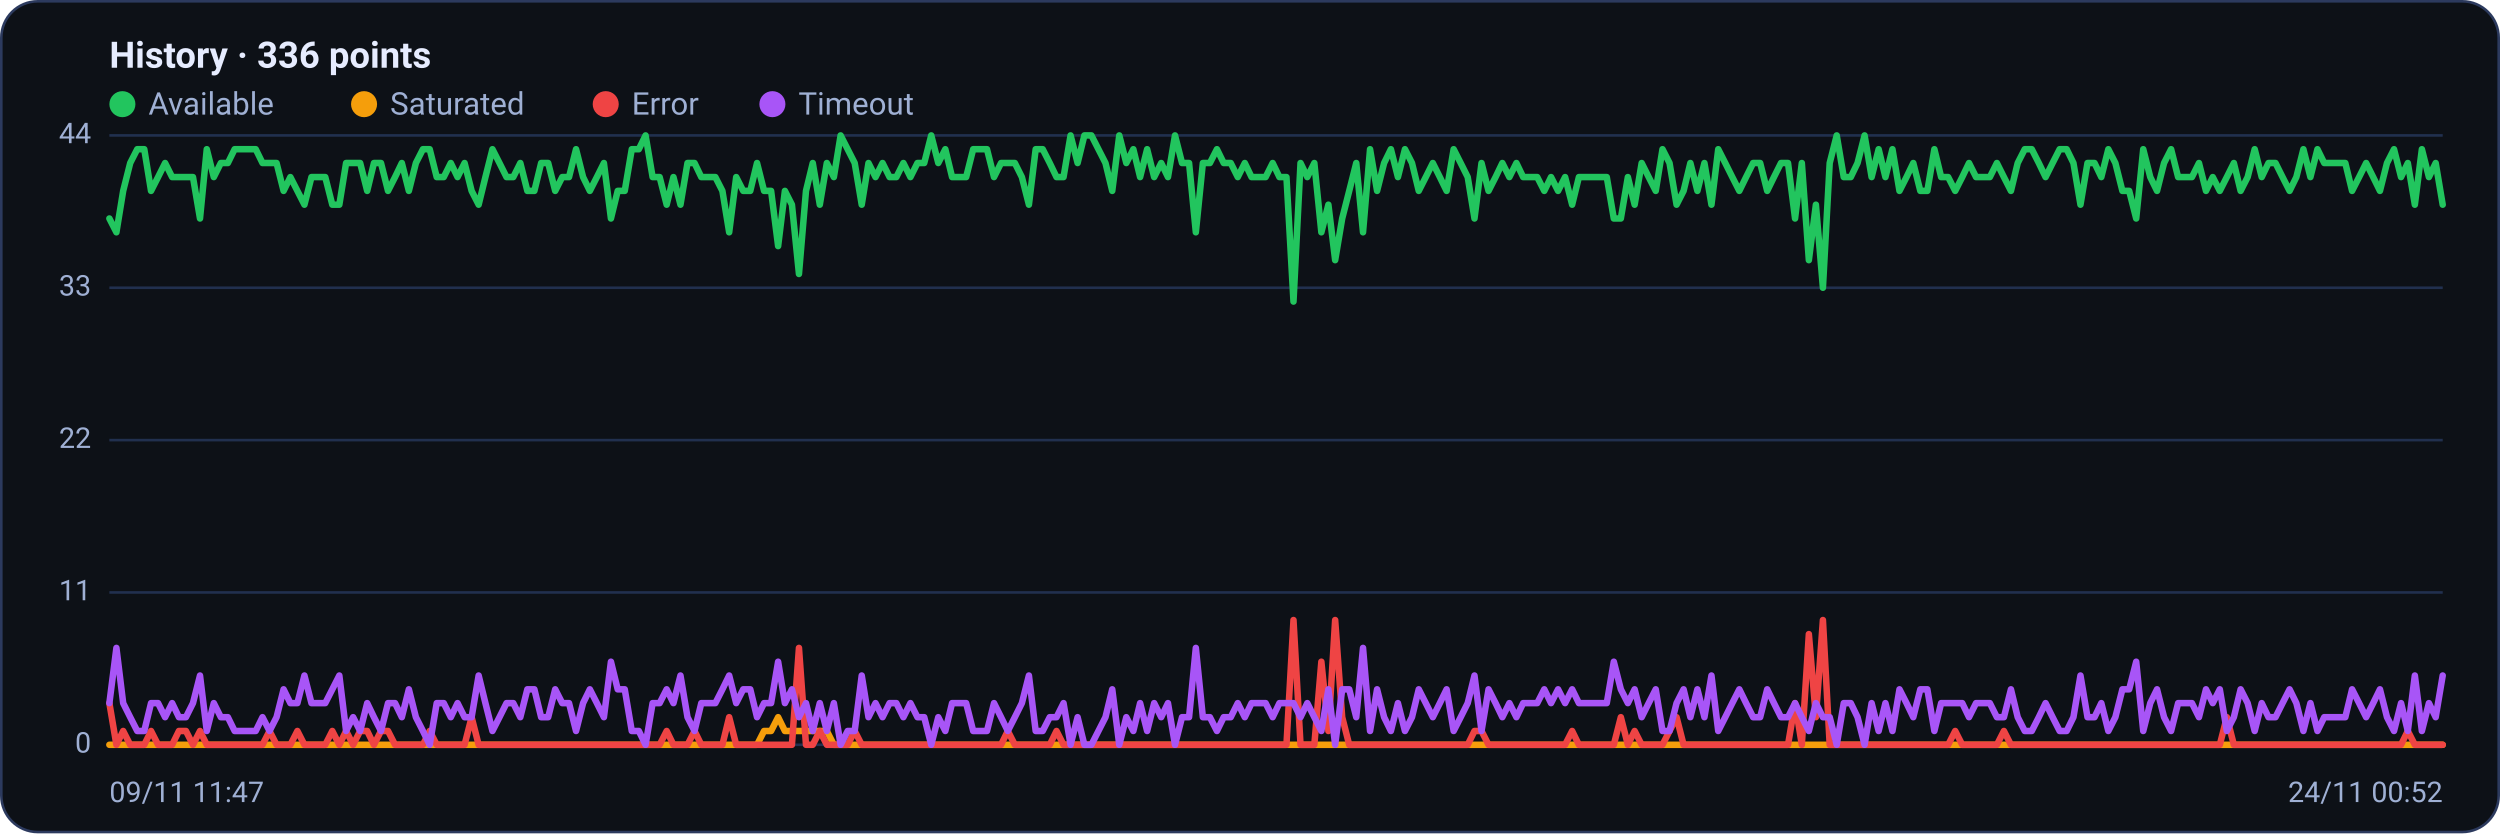
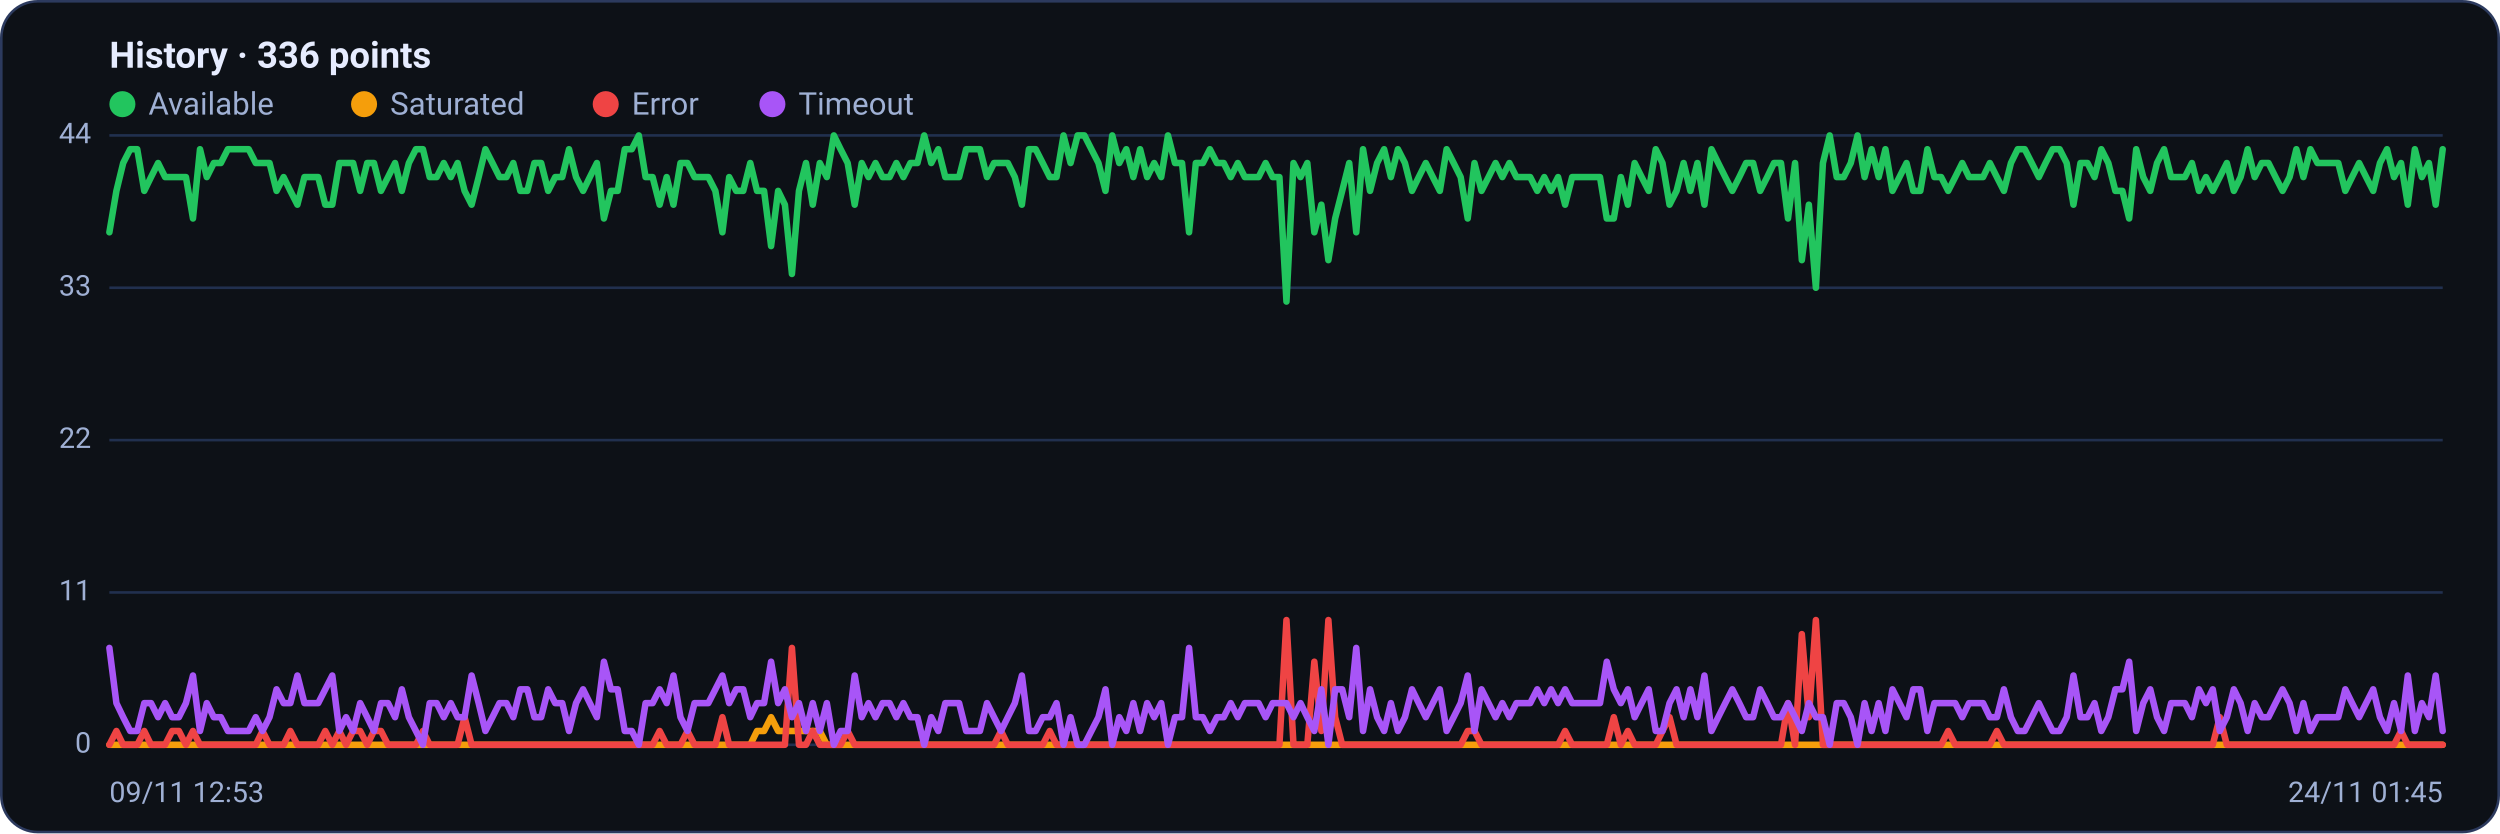
<svg xmlns="http://www.w3.org/2000/svg" viewBox="0 0 960 320" width="960" height="320" font-family="Segoe UI, system-ui, -apple-system, Roboto, Helvetica, Arial, sans-serif" role="img" aria-label="Availability history per region">
  <rect x="0.5" y="0.5" width="959" height="319" rx="14" fill="#0d1117" stroke="#2c3a5e" />
  <text x="42" y="26" font-size="14" font-weight="600" fill="#e6ecff">History · 336 points</text>
  <circle cx="47" cy="40" r="5" fill="#22c55e" />
  <text x="57" y="44" font-size="12" fill="#9fb0d4">Available</text>
  <circle cx="139.8" cy="40" r="5" fill="#f59e0b" />
  <text x="149.8" y="44" font-size="12" fill="#9fb0d4">Saturated</text>
  <circle cx="232.6" cy="40" r="5" fill="#ef4444" />
  <text x="242.6" y="44" font-size="12" fill="#9fb0d4">Error</text>
  <circle cx="296.6" cy="40" r="5" fill="#a855f7" />
  <text x="306.6" y="44" font-size="12" fill="#9fb0d4">Timeout</text>
  <line x1="42" y1="286.0" x2="938" y2="286.0" stroke="#21304f" stroke-width="1" />
  <text x="35" y="289.0" text-anchor="end" font-size="11" fill="#9fb0d4">0</text>
  <line x1="42" y1="227.5" x2="938" y2="227.5" stroke="#21304f" stroke-width="1" />
  <text x="35" y="230.5" text-anchor="end" font-size="11" fill="#9fb0d4">11</text>
  <line x1="42" y1="169.0" x2="938" y2="169.0" stroke="#21304f" stroke-width="1" />
  <text x="35" y="172.0" text-anchor="end" font-size="11" fill="#9fb0d4">22</text>
  <line x1="42" y1="110.5" x2="938" y2="110.5" stroke="#21304f" stroke-width="1" />
  <text x="35" y="113.5" text-anchor="end" font-size="11" fill="#9fb0d4">33</text>
  <line x1="42" y1="52.0" x2="938" y2="52.0" stroke="#21304f" stroke-width="1" />
  <text x="35" y="55.0" text-anchor="end" font-size="11" fill="#9fb0d4">44</text>
-   <polyline fill="none" stroke="#22c55e" stroke-width="2.5" stroke-linejoin="round" stroke-linecap="round" points="42.0,83.9 44.7,89.2 47.3,73.3 50.0,62.6 52.7,57.3 55.4,57.3 58.0,73.3 60.7,68.0 63.4,62.6 66.1,68.0 68.7,68.0 71.4,68.0 74.1,68.0 76.8,83.9 79.4,57.3 82.1,68.0 84.8,62.6 87.5,62.6 90.1,57.3 92.8,57.3 95.5,57.3 98.2,57.3 100.8,62.6 103.5,62.6 106.2,62.6 108.9,73.3 111.5,68.0 114.2,73.3 116.9,78.6 119.6,68.0 122.2,68.0 124.9,68.0 127.6,78.6 130.3,78.6 132.9,62.6 135.6,62.6 138.3,62.6 141.0,73.3 143.6,62.6 146.3,62.6 149.0,73.3 151.7,68.0 154.3,62.6 157.0,73.3 159.7,62.6 162.4,57.3 165.0,57.3 167.7,68.0 170.4,68.0 173.1,62.6 175.7,68.0 178.4,62.6 181.1,73.3 183.8,78.6 186.4,68.0 189.1,57.3 191.8,62.6 194.5,68.0 197.1,68.0 199.8,62.6 202.5,73.3 205.2,73.3 207.8,62.6 210.5,62.6 213.2,73.3 215.9,68.0 218.5,68.0 221.2,57.3 223.9,68.0 226.5,73.3 229.2,68.0 231.9,62.6 234.6,83.9 237.2,73.3 239.9,73.3 242.6,57.3 245.3,57.3 247.9,52.0 250.6,68.0 253.3,68.0 256.0,78.6 258.6,68.0 261.3,78.6 264.0,62.6 266.7,62.6 269.3,68.0 272.0,68.0 274.7,68.0 277.4,73.3 280.0,89.2 282.7,68.0 285.4,73.3 288.1,73.3 290.7,62.6 293.4,73.3 296.1,73.3 298.8,94.5 301.4,73.3 304.1,78.6 306.8,105.2 309.5,73.3 312.1,62.6 314.8,78.6 317.5,62.6 320.2,68.0 322.8,52.0 325.5,57.3 328.2,62.6 330.9,78.6 333.5,62.6 336.2,68.0 338.9,62.6 341.6,68.0 344.2,68.0 346.9,62.6 349.6,68.0 352.3,62.6 354.9,62.6 357.6,52.0 360.3,62.6 363.0,57.3 365.6,68.0 368.3,68.0 371.0,68.0 373.7,57.3 376.3,57.3 379.0,57.3 381.7,68.0 384.4,62.6 387.0,62.6 389.7,62.6 392.4,68.0 395.1,78.6 397.7,57.3 400.4,57.3 403.1,62.6 405.7,68.0 408.4,68.0 411.1,52.0 413.8,62.6 416.4,52.0 419.1,52.0 421.8,57.3 424.5,62.6 427.1,73.3 429.8,52.0 432.5,62.6 435.2,57.3 437.8,68.0 440.5,57.3 443.2,68.0 445.9,62.6 448.5,68.0 451.2,52.0 453.9,62.6 456.6,62.6 459.2,89.2 461.9,62.6 464.6,62.6 467.3,57.3 469.9,62.6 472.6,62.6 475.3,68.0 478.0,62.6 480.6,68.0 483.3,68.0 486.0,68.0 488.7,62.6 491.3,68.0 494.0,68.0 496.7,115.8 499.4,62.6 502.0,68.0 504.7,62.6 507.4,89.2 510.1,78.6 512.7,99.9 515.4,83.9 518.1,73.3 520.8,62.6 523.4,89.2 526.1,57.3 528.8,73.3 531.5,62.6 534.1,57.3 536.8,68.0 539.5,57.3 542.2,62.6 544.8,73.3 547.5,68.0 550.2,62.6 552.9,68.0 555.5,73.3 558.2,57.3 560.9,62.6 563.6,68.0 566.2,83.9 568.9,62.6 571.6,73.3 574.3,68.0 576.9,62.6 579.6,68.0 582.3,62.6 584.9,68.0 587.6,68.0 590.3,68.0 593.0,73.3 595.6,68.0 598.3,73.3 601.0,68.0 603.7,78.6 606.3,68.0 609.0,68.0 611.7,68.0 614.4,68.0 617.0,68.0 619.7,83.9 622.4,83.9 625.1,68.0 627.7,78.6 630.4,62.6 633.1,68.0 635.8,73.3 638.4,57.3 641.1,62.6 643.8,78.6 646.5,73.3 649.1,62.6 651.8,73.3 654.5,62.6 657.2,78.6 659.8,57.3 662.5,62.6 665.2,68.0 667.9,73.3 670.5,68.0 673.2,62.6 675.9,62.6 678.6,73.3 681.2,68.0 683.9,62.6 686.6,62.6 689.3,83.9 691.9,62.6 694.6,99.9 697.3,78.6 700.0,110.5 702.6,62.6 705.3,52.0 708.0,68.0 710.7,68.0 713.3,62.6 716.0,52.0 718.7,68.0 721.4,57.3 724.0,68.0 726.7,57.3 729.4,73.3 732.1,68.0 734.7,62.6 737.4,73.3 740.1,73.3 742.8,57.3 745.4,68.0 748.1,68.0 750.8,73.3 753.5,68.0 756.1,62.6 758.8,68.0 761.5,68.0 764.1,68.0 766.8,62.6 769.5,68.0 772.2,73.3 774.8,62.6 777.5,57.3 780.2,57.3 782.9,62.6 785.5,68.0 788.2,62.6 790.9,57.3 793.6,57.3 796.2,62.6 798.9,78.6 801.6,62.6 804.3,62.6 806.9,68.0 809.6,57.3 812.3,62.6 815.0,73.3 817.6,73.3 820.3,83.9 823.0,57.3 825.7,68.0 828.3,73.3 831.0,62.6 833.7,57.3 836.4,68.0 839.0,68.0 841.7,68.0 844.4,62.6 847.1,73.3 849.7,68.0 852.4,73.3 855.1,68.0 857.8,62.6 860.4,73.3 863.1,68.0 865.8,57.3 868.5,68.0 871.1,62.6 873.8,62.6 876.5,68.0 879.2,73.3 881.8,68.0 884.5,57.3 887.2,68.0 889.9,57.3 892.5,62.6 895.2,62.6 897.9,62.6 900.6,62.6 903.2,73.3 905.9,68.0 908.6,62.6 911.3,68.0 913.9,73.3 916.6,62.6 919.3,57.3 922.0,68.0 924.6,62.6 927.3,78.6 930.0,57.3 932.7,68.0 935.3,62.6 938.0,78.6" />
-   <polyline fill="none" stroke="#f59e0b" stroke-width="2.5" stroke-linejoin="round" stroke-linecap="round" points="42.0,286.0 44.7,286.0 47.3,286.0 50.0,286.0 52.7,286.0 55.4,286.0 58.0,286.0 60.7,286.0 63.4,286.0 66.1,286.0 68.7,286.0 71.4,286.0 74.1,286.0 76.8,286.0 79.4,286.0 82.1,286.0 84.8,286.0 87.5,286.0 90.1,286.0 92.8,286.0 95.5,286.0 98.2,286.0 100.8,286.0 103.5,286.0 106.2,286.0 108.9,286.0 111.5,286.0 114.2,286.0 116.9,286.0 119.6,286.0 122.2,286.0 124.9,286.0 127.6,286.0 130.3,286.0 132.9,286.0 135.6,286.0 138.3,286.0 141.0,286.0 143.6,286.0 146.3,286.0 149.0,286.0 151.7,286.0 154.3,286.0 157.0,286.0 159.7,286.0 162.4,286.0 165.0,286.0 167.7,286.0 170.4,286.0 173.1,286.0 175.7,286.0 178.4,286.0 181.1,286.0 183.8,286.0 186.4,286.0 189.1,286.0 191.8,286.0 194.5,286.0 197.1,286.0 199.8,286.0 202.5,286.0 205.2,286.0 207.8,286.0 210.5,286.0 213.2,286.0 215.9,286.0 218.5,286.0 221.2,286.0 223.9,286.0 226.5,286.0 229.2,286.0 231.9,286.0 234.6,286.0 237.2,286.0 239.9,286.0 242.6,286.0 245.3,286.0 247.9,286.0 250.6,286.0 253.3,286.0 256.0,286.0 258.6,286.0 261.3,286.0 264.0,286.0 266.7,286.0 269.3,286.0 272.0,286.0 274.7,286.0 277.4,286.0 280.0,286.0 282.7,286.0 285.4,286.0 288.1,286.0 290.7,286.0 293.4,280.7 296.1,280.7 298.8,275.4 301.4,280.7 304.1,280.7 306.8,280.7 309.5,280.7 312.1,280.7 314.8,280.7 317.5,280.7 320.2,286.0 322.8,286.0 325.5,286.0 328.2,286.0 330.9,286.0 333.5,286.0 336.2,286.0 338.9,286.0 341.6,286.0 344.2,286.0 346.9,286.0 349.6,286.0 352.3,286.0 354.9,286.0 357.6,286.0 360.3,286.0 363.0,286.0 365.6,286.0 368.3,286.0 371.0,286.0 373.7,286.0 376.3,286.0 379.0,286.0 381.7,286.0 384.4,286.0 387.0,286.0 389.7,286.0 392.4,286.0 395.1,286.0 397.7,286.0 400.4,286.0 403.1,286.0 405.7,286.0 408.4,286.0 411.1,286.0 413.8,286.0 416.4,286.0 419.1,286.0 421.8,286.0 424.5,286.0 427.1,286.0 429.8,286.0 432.5,286.0 435.2,286.0 437.8,286.0 440.5,286.0 443.2,286.0 445.9,286.0 448.5,286.0 451.2,286.0 453.9,286.0 456.6,286.0 459.2,286.0 461.9,286.0 464.6,286.0 467.3,286.0 469.9,286.0 472.6,286.0 475.3,286.0 478.0,286.0 480.6,286.0 483.3,286.0 486.0,286.0 488.7,286.0 491.3,286.0 494.0,286.0 496.7,286.0 499.4,286.0 502.0,286.0 504.7,286.0 507.4,286.0 510.1,286.0 512.7,286.0 515.4,286.0 518.1,286.0 520.8,286.0 523.4,286.0 526.1,286.0 528.8,286.0 531.5,286.0 534.1,286.0 536.8,286.0 539.5,286.0 542.2,286.0 544.8,286.0 547.5,286.0 550.2,286.0 552.9,286.0 555.5,286.0 558.2,286.0 560.9,286.0 563.6,286.0 566.2,286.0 568.9,286.0 571.6,286.0 574.3,286.0 576.9,286.0 579.6,286.0 582.3,286.0 584.9,286.0 587.6,286.0 590.3,286.0 593.0,286.0 595.6,286.0 598.3,286.0 601.0,286.0 603.7,286.0 606.3,286.0 609.0,286.0 611.7,286.0 614.4,286.0 617.0,286.0 619.7,286.0 622.4,286.0 625.1,286.0 627.7,286.0 630.4,286.0 633.1,286.0 635.8,286.0 638.4,286.0 641.1,286.0 643.8,286.0 646.5,286.0 649.1,286.0 651.8,286.0 654.5,286.0 657.2,286.0 659.8,286.0 662.5,286.0 665.2,286.0 667.9,286.0 670.5,286.0 673.2,286.0 675.9,286.0 678.6,286.0 681.2,286.0 683.9,286.0 686.6,286.0 689.3,286.0 691.9,286.0 694.6,286.0 697.3,286.0 700.0,286.0 702.6,286.0 705.3,286.0 708.0,286.0 710.7,286.0 713.3,286.0 716.0,286.0 718.7,286.0 721.4,286.0 724.0,286.0 726.7,286.0 729.4,286.0 732.1,286.0 734.7,286.0 737.4,286.0 740.1,286.0 742.8,286.0 745.4,286.0 748.1,286.0 750.8,286.0 753.5,286.0 756.1,286.0 758.8,286.0 761.5,286.0 764.1,286.0 766.8,286.0 769.5,286.0 772.2,286.0 774.8,286.0 777.5,286.0 780.2,286.0 782.9,286.0 785.5,286.0 788.2,286.0 790.9,286.0 793.6,286.0 796.2,286.0 798.9,286.0 801.6,286.0 804.3,286.0 806.9,286.0 809.6,286.0 812.3,286.0 815.0,286.0 817.6,286.0 820.3,286.0 823.0,286.0 825.7,286.0 828.3,286.0 831.0,286.0 833.7,286.0 836.4,286.0 839.0,286.0 841.7,286.0 844.4,286.0 847.1,286.0 849.7,286.0 852.4,286.0 855.1,286.0 857.8,286.0 860.4,286.0 863.1,286.0 865.8,286.0 868.5,286.0 871.1,286.0 873.8,286.0 876.5,286.0 879.2,286.0 881.8,286.0 884.5,286.0 887.2,286.0 889.9,286.0 892.5,286.0 895.2,286.0 897.9,286.0 900.6,286.0 903.2,286.0 905.9,286.0 908.6,286.0 911.3,286.0 913.9,286.0 916.6,286.0 919.3,286.0 922.0,286.0 924.6,286.0 927.3,286.0 930.0,286.0 932.7,286.0 935.3,286.0 938.0,286.0" />
-   <polyline fill="none" stroke="#ef4444" stroke-width="2.5" stroke-linejoin="round" stroke-linecap="round" points="42.0,270.0 44.7,286.0 47.3,280.7 50.0,286.0 52.7,286.0 55.4,286.0 58.0,280.7 60.7,286.0 63.4,286.0 66.1,286.0 68.7,280.7 71.4,280.7 74.1,286.0 76.8,280.7 79.4,286.0 82.1,286.0 84.8,286.0 87.5,286.0 90.1,286.0 92.8,286.0 95.5,286.0 98.2,286.0 100.8,286.0 103.5,280.7 106.2,286.0 108.9,286.0 111.5,286.0 114.2,280.7 116.9,286.0 119.6,286.0 122.2,286.0 124.9,286.0 127.6,280.7 130.3,286.0 132.9,280.7 135.6,286.0 138.3,280.7 141.0,280.7 143.6,286.0 146.3,280.7 149.0,280.7 151.7,286.0 154.3,286.0 157.0,286.0 159.7,286.0 162.4,286.0 165.0,280.7 167.7,286.0 170.4,286.0 173.1,286.0 175.7,286.0 178.4,286.0 181.1,275.4 183.8,286.0 186.4,286.0 189.1,286.0 191.8,286.0 194.5,286.0 197.1,286.0 199.8,286.0 202.5,286.0 205.2,286.0 207.8,286.0 210.5,286.0 213.2,286.0 215.9,286.0 218.5,286.0 221.2,286.0 223.9,286.0 226.5,286.0 229.2,286.0 231.9,286.0 234.6,286.0 237.2,286.0 239.9,286.0 242.6,286.0 245.3,286.0 247.9,286.0 250.6,286.0 253.3,286.0 256.0,280.7 258.6,286.0 261.3,286.0 264.0,286.0 266.7,280.7 269.3,286.0 272.0,286.0 274.7,286.0 277.4,286.0 280.0,275.4 282.7,286.0 285.4,286.0 288.1,286.0 290.7,286.0 293.4,286.0 296.1,286.0 298.8,286.0 301.4,286.0 304.1,286.0 306.8,248.8 309.5,286.0 312.1,286.0 314.8,280.7 317.5,286.0 320.2,286.0 322.8,286.0 325.5,286.0 328.2,280.7 330.9,286.0 333.5,286.0 336.2,286.0 338.9,286.0 341.6,286.0 344.2,286.0 346.9,286.0 349.6,286.0 352.3,286.0 354.9,286.0 357.6,286.0 360.3,286.0 363.0,286.0 365.6,286.0 368.3,286.0 371.0,286.0 373.7,286.0 376.3,286.0 379.0,286.0 381.7,286.0 384.4,286.0 387.0,280.7 389.7,286.0 392.4,286.0 395.1,286.0 397.7,286.0 400.4,286.0 403.1,286.0 405.7,280.7 408.4,286.0 411.1,286.0 413.8,286.0 416.4,286.0 419.1,286.0 421.8,286.0 424.5,286.0 427.1,286.0 429.8,286.0 432.5,286.0 435.2,286.0 437.8,286.0 440.5,286.0 443.2,286.0 445.9,286.0 448.5,286.0 451.2,286.0 453.9,286.0 456.6,286.0 459.2,286.0 461.9,286.0 464.6,286.0 467.3,286.0 469.9,286.0 472.6,286.0 475.3,286.0 478.0,286.0 480.6,286.0 483.3,286.0 486.0,286.0 488.7,286.0 491.3,286.0 494.0,286.0 496.7,238.1 499.4,286.0 502.0,286.0 504.7,286.0 507.4,254.1 510.1,280.7 512.7,238.1 515.4,275.4 518.1,286.0 520.8,286.0 523.4,286.0 526.1,286.0 528.8,286.0 531.5,286.0 534.1,286.0 536.8,286.0 539.5,286.0 542.2,286.0 544.8,286.0 547.5,286.0 550.2,286.0 552.9,286.0 555.5,286.0 558.2,286.0 560.9,286.0 563.6,286.0 566.2,280.7 568.9,280.7 571.6,286.0 574.3,286.0 576.9,286.0 579.6,286.0 582.3,286.0 584.9,286.0 587.6,286.0 590.3,286.0 593.0,286.0 595.6,286.0 598.3,286.0 601.0,286.0 603.7,280.7 606.3,286.0 609.0,286.0 611.7,286.0 614.4,286.0 617.0,286.0 619.7,286.0 622.4,275.4 625.1,286.0 627.7,280.7 630.4,286.0 633.1,286.0 635.8,286.0 638.4,286.0 641.1,280.7 643.8,275.4 646.5,286.0 649.1,286.0 651.8,286.0 654.5,286.0 657.2,286.0 659.8,286.0 662.5,286.0 665.2,286.0 667.9,286.0 670.5,286.0 673.2,286.0 675.9,286.0 678.6,286.0 681.2,286.0 683.9,286.0 686.6,286.0 689.3,270.0 691.9,286.0 694.6,243.5 697.3,275.4 700.0,238.1 702.6,286.0 705.3,286.0 708.0,286.0 710.7,286.0 713.3,286.0 716.0,286.0 718.7,286.0 721.4,286.0 724.0,286.0 726.7,286.0 729.4,286.0 732.1,286.0 734.7,286.0 737.4,286.0 740.1,286.0 742.8,286.0 745.4,286.0 748.1,286.0 750.8,280.7 753.5,286.0 756.1,286.0 758.8,286.0 761.5,286.0 764.1,286.0 766.8,286.0 769.5,280.7 772.2,286.0 774.8,286.0 777.5,286.0 780.2,286.0 782.9,286.0 785.5,286.0 788.2,286.0 790.9,286.0 793.6,286.0 796.2,286.0 798.9,286.0 801.6,286.0 804.3,286.0 806.9,286.0 809.6,286.0 812.3,286.0 815.0,286.0 817.6,286.0 820.3,286.0 823.0,286.0 825.7,286.0 828.3,286.0 831.0,286.0 833.7,286.0 836.4,286.0 839.0,286.0 841.7,286.0 844.4,286.0 847.1,286.0 849.7,286.0 852.4,286.0 855.1,275.4 857.8,286.0 860.4,286.0 863.1,286.0 865.8,286.0 868.5,286.0 871.1,286.0 873.8,286.0 876.5,286.0 879.2,286.0 881.8,286.0 884.5,286.0 887.2,286.0 889.9,286.0 892.5,286.0 895.2,286.0 897.9,286.0 900.6,286.0 903.2,286.0 905.9,286.0 908.6,286.0 911.3,286.0 913.9,286.0 916.6,286.0 919.3,286.0 922.0,286.0 924.6,280.7 927.3,286.0 930.0,286.0 932.7,286.0 935.3,286.0 938.0,286.0" />
-   <polyline fill="none" stroke="#a855f7" stroke-width="2.5" stroke-linejoin="round" stroke-linecap="round" points="42.0,270.0 44.7,248.8 47.3,270.0 50.0,275.4 52.7,280.7 55.4,280.7 58.0,270.0 60.7,270.0 63.4,275.4 66.1,270.0 68.7,275.4 71.4,275.4 74.1,270.0 76.8,259.4 79.4,280.7 82.1,270.0 84.8,275.4 87.5,275.4 90.1,280.7 92.8,280.7 95.5,280.7 98.2,280.7 100.8,275.4 103.5,280.7 106.2,275.4 108.9,264.7 111.5,270.0 114.2,270.0 116.9,259.4 119.6,270.0 122.2,270.0 124.9,270.0 127.6,264.7 130.3,259.4 132.9,280.7 135.6,275.4 138.3,280.7 141.0,270.0 143.6,275.4 146.3,280.7 149.0,270.0 151.7,270.0 154.3,275.4 157.0,264.7 159.7,275.4 162.4,280.7 165.0,286.0 167.7,270.0 170.4,270.0 173.1,275.4 175.7,270.0 178.4,275.4 181.1,275.4 183.8,259.4 186.4,270.0 189.1,280.7 191.8,275.4 194.5,270.0 197.1,270.0 199.8,275.4 202.5,264.7 205.2,264.7 207.8,275.4 210.5,275.4 213.2,264.7 215.9,270.0 218.5,270.0 221.2,280.7 223.9,270.0 226.5,264.7 229.2,270.0 231.9,275.4 234.6,254.1 237.2,264.7 239.9,264.7 242.6,280.7 245.3,280.7 247.9,286.0 250.6,270.0 253.3,270.0 256.0,264.7 258.6,270.0 261.3,259.4 264.0,275.4 266.7,280.7 269.3,270.0 272.0,270.0 274.7,270.0 277.4,264.7 280.0,259.4 282.7,270.0 285.4,264.7 288.1,264.7 290.7,275.4 293.4,270.0 296.1,270.0 298.8,254.1 301.4,270.0 304.1,264.7 306.8,275.4 309.5,270.0 312.1,280.7 314.8,270.0 317.5,280.7 320.2,270.0 322.8,286.0 325.5,280.7 328.2,280.7 330.9,259.4 333.5,275.4 336.2,270.0 338.9,275.4 341.6,270.0 344.2,270.0 346.9,275.4 349.6,270.0 352.3,275.4 354.9,275.4 357.6,286.0 360.3,275.4 363.0,280.7 365.6,270.0 368.3,270.0 371.0,270.0 373.7,280.7 376.3,280.7 379.0,280.7 381.7,270.0 384.4,275.4 387.0,280.7 389.7,275.4 392.4,270.0 395.1,259.4 397.7,280.7 400.4,280.7 403.1,275.4 405.7,275.4 408.4,270.0 411.1,286.0 413.8,275.4 416.4,286.0 419.1,286.0 421.8,280.7 424.5,275.4 427.1,264.7 429.8,286.0 432.5,275.4 435.2,280.7 437.8,270.0 440.5,280.7 443.2,270.0 445.9,275.4 448.5,270.0 451.2,286.0 453.9,275.4 456.6,275.4 459.2,248.8 461.9,275.4 464.6,275.4 467.3,280.7 469.9,275.4 472.6,275.4 475.3,270.0 478.0,275.4 480.6,270.0 483.3,270.0 486.0,270.0 488.7,275.4 491.3,270.0 494.0,270.0 496.7,270.0 499.4,275.4 502.0,270.0 504.7,275.4 507.4,280.7 510.1,264.7 512.7,286.0 515.4,264.7 518.1,264.7 520.8,275.4 523.4,248.8 526.1,280.7 528.8,264.7 531.5,275.4 534.1,280.7 536.8,270.0 539.5,280.7 542.2,275.4 544.8,264.7 547.5,270.0 550.2,275.4 552.9,270.0 555.5,264.7 558.2,280.7 560.9,275.4 563.6,270.0 566.2,259.4 568.9,280.7 571.6,264.7 574.3,270.0 576.9,275.4 579.6,270.0 582.3,275.4 584.9,270.0 587.6,270.0 590.3,270.0 593.0,264.7 595.6,270.0 598.3,264.7 601.0,270.0 603.7,264.7 606.3,270.0 609.0,270.0 611.7,270.0 614.4,270.0 617.0,270.0 619.7,254.1 622.4,264.7 625.1,270.0 627.7,264.7 630.4,275.4 633.1,270.0 635.8,264.7 638.4,280.7 641.1,280.7 643.8,270.0 646.5,264.7 649.1,275.4 651.8,264.7 654.5,275.4 657.2,259.4 659.8,280.7 662.5,275.4 665.2,270.0 667.9,264.7 670.5,270.0 673.2,275.4 675.9,275.4 678.6,264.7 681.2,270.0 683.9,275.4 686.6,275.4 689.3,270.0 691.9,275.4 694.6,280.7 697.3,270.0 700.0,275.4 702.6,275.4 705.3,286.0 708.0,270.0 710.7,270.0 713.3,275.4 716.0,286.0 718.7,270.0 721.4,280.7 724.0,270.0 726.7,280.7 729.4,264.7 732.1,270.0 734.7,275.4 737.4,264.7 740.1,264.7 742.8,280.7 745.4,270.0 748.1,270.0 750.8,270.0 753.5,270.0 756.1,275.4 758.8,270.0 761.5,270.0 764.1,270.0 766.8,275.4 769.5,275.4 772.2,264.7 774.8,275.4 777.5,280.7 780.2,280.7 782.9,275.4 785.5,270.0 788.2,275.4 790.9,280.7 793.6,280.7 796.2,275.4 798.9,259.4 801.6,275.4 804.3,275.4 806.9,270.0 809.6,280.7 812.3,275.4 815.0,264.7 817.6,264.7 820.3,254.1 823.0,280.7 825.7,270.0 828.3,264.7 831.0,275.4 833.7,280.7 836.4,270.0 839.0,270.0 841.7,270.0 844.4,275.4 847.1,264.7 849.7,270.0 852.4,264.7 855.1,280.7 857.8,275.4 860.4,264.7 863.1,270.0 865.8,280.7 868.5,270.0 871.1,275.4 873.8,275.4 876.5,270.0 879.2,264.7 881.8,270.0 884.5,280.7 887.2,270.0 889.9,280.7 892.5,275.4 895.2,275.4 897.9,275.4 900.6,275.4 903.2,264.7 905.9,270.0 908.6,275.4 911.3,270.0 913.9,264.7 916.6,275.4 919.3,280.7 922.0,270.0 924.6,280.7 927.3,259.4 930.0,280.7 932.7,270.0 935.3,275.4 938.0,259.4" />
-   <text x="42" y="308" font-size="11" fill="#9fb0d4">09/11 11:47</text>
-   <text x="938" y="308" text-anchor="end" font-size="11" fill="#9fb0d4">24/11 00:52</text>
+   <polyline fill="none" stroke="#22c55e" stroke-width="2.5" stroke-linejoin="round" stroke-linecap="round" points="42.0,89.2 44.7,73.3 47.3,62.6 50.0,57.3 52.7,57.3 55.4,73.3 58.0,68.0 60.7,62.6 63.4,68.0 66.1,68.0 68.7,68.0 71.4,68.0 74.1,83.9 76.8,57.3 79.4,68.0 82.1,62.6 84.8,62.6 87.5,57.3 90.1,57.3 92.8,57.3 95.5,57.3 98.2,62.6 100.8,62.6 103.5,62.6 106.2,73.3 108.9,68.0 111.5,73.3 114.2,78.6 116.9,68.0 119.6,68.0 122.2,68.0 124.9,78.6 127.6,78.6 130.3,62.6 132.9,62.6 135.6,62.6 138.3,73.3 141.0,62.6 143.6,62.6 146.3,73.3 149.0,68.0 151.7,62.6 154.3,73.3 157.0,62.6 159.7,57.3 162.4,57.3 165.0,68.0 167.7,68.0 170.4,62.6 173.1,68.0 175.7,62.6 178.4,73.3 181.1,78.6 183.8,68.0 186.4,57.3 189.1,62.6 191.8,68.0 194.5,68.0 197.1,62.6 199.8,73.3 202.5,73.3 205.2,62.6 207.8,62.6 210.5,73.3 213.2,68.0 215.9,68.0 218.5,57.3 221.2,68.0 223.9,73.3 226.5,68.0 229.2,62.6 231.9,83.9 234.6,73.3 237.2,73.3 239.9,57.3 242.6,57.3 245.3,52.0 247.9,68.0 250.6,68.0 253.3,78.6 256.0,68.0 258.6,78.6 261.3,62.6 264.0,62.6 266.7,68.0 269.3,68.0 272.0,68.0 274.7,73.3 277.4,89.2 280.0,68.0 282.7,73.3 285.4,73.3 288.1,62.6 290.7,73.3 293.4,73.3 296.1,94.5 298.8,73.3 301.4,78.6 304.1,105.2 306.8,73.3 309.5,62.6 312.1,78.6 314.8,62.6 317.5,68.0 320.2,52.0 322.8,57.3 325.5,62.6 328.2,78.6 330.9,62.6 333.5,68.0 336.2,62.6 338.9,68.0 341.6,68.0 344.2,62.6 346.9,68.0 349.6,62.6 352.3,62.6 354.9,52.0 357.6,62.6 360.3,57.3 363.0,68.0 365.6,68.0 368.3,68.0 371.0,57.3 373.7,57.3 376.3,57.3 379.0,68.0 381.7,62.6 384.4,62.6 387.0,62.6 389.7,68.0 392.4,78.6 395.1,57.3 397.7,57.3 400.4,62.6 403.1,68.0 405.7,68.0 408.4,52.0 411.1,62.6 413.8,52.0 416.4,52.0 419.1,57.3 421.8,62.6 424.5,73.3 427.1,52.0 429.8,62.6 432.5,57.3 435.2,68.0 437.8,57.3 440.5,68.0 443.2,62.6 445.9,68.0 448.5,52.0 451.2,62.6 453.9,62.6 456.6,89.2 459.2,62.6 461.9,62.6 464.6,57.3 467.3,62.6 469.9,62.6 472.6,68.0 475.3,62.6 478.0,68.0 480.6,68.0 483.3,68.0 486.0,62.6 488.7,68.0 491.3,68.0 494.0,115.8 496.7,62.6 499.4,68.0 502.0,62.6 504.7,89.2 507.4,78.6 510.1,99.9 512.7,83.9 515.4,73.3 518.1,62.6 520.8,89.2 523.4,57.3 526.1,73.3 528.8,62.6 531.5,57.3 534.1,68.0 536.8,57.3 539.5,62.6 542.2,73.3 544.8,68.0 547.5,62.6 550.2,68.0 552.9,73.3 555.5,57.3 558.2,62.6 560.9,68.0 563.6,83.9 566.2,62.6 568.9,73.3 571.6,68.0 574.3,62.6 576.9,68.0 579.6,62.6 582.3,68.0 584.9,68.0 587.6,68.0 590.3,73.3 593.0,68.0 595.6,73.3 598.3,68.0 601.0,78.6 603.7,68.0 606.3,68.0 609.0,68.0 611.7,68.0 614.4,68.0 617.0,83.9 619.7,83.9 622.4,68.0 625.1,78.6 627.7,62.6 630.4,68.0 633.1,73.3 635.8,57.3 638.4,62.6 641.1,78.6 643.8,73.3 646.5,62.6 649.1,73.3 651.8,62.6 654.5,78.6 657.2,57.3 659.8,62.6 662.5,68.0 665.2,73.3 667.9,68.0 670.5,62.6 673.2,62.6 675.9,73.3 678.6,68.0 681.2,62.6 683.9,62.6 686.6,83.9 689.3,62.6 691.9,99.9 694.6,78.6 697.3,110.5 700.0,62.6 702.6,52.0 705.3,68.0 708.0,68.0 710.7,62.6 713.3,52.0 716.0,68.0 718.7,57.3 721.4,68.0 724.0,57.3 726.7,73.3 729.4,68.0 732.1,62.6 734.7,73.3 737.4,73.3 740.1,57.3 742.8,68.0 745.4,68.0 748.1,73.3 750.8,68.0 753.5,62.6 756.1,68.0 758.8,68.0 761.5,68.0 764.1,62.6 766.8,68.0 769.5,73.3 772.2,62.6 774.8,57.3 777.5,57.3 780.2,62.6 782.9,68.0 785.5,62.6 788.2,57.3 790.9,57.3 793.6,62.6 796.2,78.6 798.9,62.6 801.6,62.6 804.3,68.0 806.9,57.3 809.6,62.6 812.3,73.3 815.0,73.3 817.6,83.9 820.3,57.3 823.0,68.0 825.7,73.3 828.3,62.6 831.0,57.3 833.7,68.0 836.4,68.0 839.0,68.0 841.7,62.6 844.4,73.3 847.1,68.0 849.7,73.3 852.4,68.0 855.1,62.6 857.8,73.3 860.4,68.0 863.1,57.3 865.8,68.0 868.5,62.6 871.1,62.6 873.8,68.0 876.5,73.3 879.2,68.0 881.8,57.3 884.5,68.0 887.2,57.3 889.9,62.6 892.5,62.6 895.2,62.6 897.9,62.6 900.6,73.3 903.2,68.0 905.9,62.6 908.6,68.0 911.3,73.3 913.9,62.6 916.6,57.3 919.3,68.0 922.0,62.6 924.6,78.6 927.3,57.3 930.0,68.0 932.7,62.6 935.3,78.6 938.0,57.3" />
+   <polyline fill="none" stroke="#f59e0b" stroke-width="2.5" stroke-linejoin="round" stroke-linecap="round" points="42.0,286.0 44.7,286.0 47.3,286.0 50.0,286.0 52.7,286.0 55.4,286.0 58.0,286.0 60.7,286.0 63.4,286.0 66.1,286.0 68.7,286.0 71.4,286.0 74.1,286.0 76.8,286.0 79.4,286.0 82.1,286.0 84.8,286.0 87.5,286.0 90.1,286.0 92.8,286.0 95.5,286.0 98.2,286.0 100.8,286.0 103.5,286.0 106.2,286.0 108.9,286.0 111.5,286.0 114.2,286.0 116.9,286.0 119.6,286.0 122.2,286.0 124.9,286.0 127.6,286.0 130.3,286.0 132.9,286.0 135.6,286.0 138.3,286.0 141.0,286.0 143.6,286.0 146.3,286.0 149.0,286.0 151.7,286.0 154.3,286.0 157.0,286.0 159.7,286.0 162.4,286.0 165.0,286.0 167.7,286.0 170.4,286.0 173.1,286.0 175.7,286.0 178.4,286.0 181.1,286.0 183.8,286.0 186.4,286.0 189.1,286.0 191.8,286.0 194.5,286.0 197.1,286.0 199.8,286.0 202.5,286.0 205.2,286.0 207.8,286.0 210.5,286.0 213.2,286.0 215.9,286.0 218.5,286.0 221.2,286.0 223.9,286.0 226.5,286.0 229.2,286.0 231.9,286.0 234.6,286.0 237.2,286.0 239.9,286.0 242.6,286.0 245.3,286.0 247.9,286.0 250.6,286.0 253.3,286.0 256.0,286.0 258.6,286.0 261.3,286.0 264.0,286.0 266.7,286.0 269.3,286.0 272.0,286.0 274.7,286.0 277.4,286.0 280.0,286.0 282.7,286.0 285.4,286.0 288.1,286.0 290.7,280.7 293.4,280.7 296.1,275.4 298.8,280.7 301.4,280.7 304.1,280.7 306.8,280.7 309.5,280.7 312.1,280.7 314.8,280.7 317.5,286.0 320.2,286.0 322.8,286.0 325.5,286.0 328.2,286.0 330.9,286.0 333.5,286.0 336.2,286.0 338.9,286.0 341.6,286.0 344.2,286.0 346.9,286.0 349.6,286.0 352.3,286.0 354.9,286.0 357.6,286.0 360.3,286.0 363.0,286.0 365.6,286.0 368.3,286.0 371.0,286.0 373.7,286.0 376.3,286.0 379.0,286.0 381.7,286.0 384.4,286.0 387.0,286.0 389.7,286.0 392.4,286.0 395.1,286.0 397.7,286.0 400.4,286.0 403.1,286.0 405.7,286.0 408.4,286.0 411.1,286.0 413.8,286.0 416.4,286.0 419.1,286.0 421.8,286.0 424.5,286.0 427.1,286.0 429.8,286.0 432.5,286.0 435.2,286.0 437.8,286.0 440.5,286.0 443.2,286.0 445.9,286.0 448.5,286.0 451.2,286.0 453.9,286.0 456.6,286.0 459.2,286.0 461.9,286.0 464.6,286.0 467.3,286.0 469.9,286.0 472.6,286.0 475.3,286.0 478.0,286.0 480.6,286.0 483.3,286.0 486.0,286.0 488.7,286.0 491.3,286.0 494.0,286.0 496.7,286.0 499.4,286.0 502.0,286.0 504.7,286.0 507.4,286.0 510.1,286.0 512.7,286.0 515.4,286.0 518.1,286.0 520.8,286.0 523.4,286.0 526.1,286.0 528.8,286.0 531.5,286.0 534.1,286.0 536.8,286.0 539.5,286.0 542.2,286.0 544.8,286.0 547.5,286.0 550.2,286.0 552.9,286.0 555.5,286.0 558.2,286.0 560.9,286.0 563.6,286.0 566.2,286.0 568.9,286.0 571.6,286.0 574.3,286.0 576.9,286.0 579.6,286.0 582.3,286.0 584.9,286.0 587.6,286.0 590.3,286.0 593.0,286.0 595.6,286.0 598.3,286.0 601.0,286.0 603.7,286.0 606.3,286.0 609.0,286.0 611.7,286.0 614.4,286.0 617.0,286.0 619.7,286.0 622.4,286.0 625.1,286.0 627.7,286.0 630.4,286.0 633.1,286.0 635.8,286.0 638.4,286.0 641.1,286.0 643.8,286.0 646.5,286.0 649.1,286.0 651.8,286.0 654.5,286.0 657.2,286.0 659.8,286.0 662.5,286.0 665.2,286.0 667.9,286.0 670.5,286.0 673.2,286.0 675.9,286.0 678.6,286.0 681.2,286.0 683.9,286.0 686.6,286.0 689.3,286.0 691.9,286.0 694.6,286.0 697.3,286.0 700.0,286.0 702.6,286.0 705.3,286.0 708.0,286.0 710.7,286.0 713.3,286.0 716.0,286.0 718.7,286.0 721.4,286.0 724.0,286.0 726.7,286.0 729.4,286.0 732.1,286.0 734.7,286.0 737.4,286.0 740.1,286.0 742.8,286.0 745.4,286.0 748.1,286.0 750.8,286.0 753.5,286.0 756.1,286.0 758.8,286.0 761.5,286.0 764.1,286.0 766.8,286.0 769.5,286.0 772.2,286.0 774.8,286.0 777.5,286.0 780.2,286.0 782.9,286.0 785.5,286.0 788.2,286.0 790.9,286.0 793.6,286.0 796.2,286.0 798.9,286.0 801.6,286.0 804.3,286.0 806.9,286.0 809.6,286.0 812.3,286.0 815.0,286.0 817.6,286.0 820.3,286.0 823.0,286.0 825.7,286.0 828.3,286.0 831.0,286.0 833.7,286.0 836.4,286.0 839.0,286.0 841.7,286.0 844.4,286.0 847.1,286.0 849.7,286.0 852.4,286.0 855.1,286.0 857.8,286.0 860.4,286.0 863.1,286.0 865.8,286.0 868.5,286.0 871.1,286.0 873.8,286.0 876.5,286.0 879.2,286.0 881.8,286.0 884.5,286.0 887.2,286.0 889.9,286.0 892.5,286.0 895.2,286.0 897.9,286.0 900.6,286.0 903.2,286.0 905.9,286.0 908.6,286.0 911.3,286.0 913.9,286.0 916.6,286.0 919.3,286.0 922.0,286.0 924.6,286.0 927.3,286.0 930.0,286.0 932.7,286.0 935.3,286.0 938.0,286.0" />
+   <polyline fill="none" stroke="#ef4444" stroke-width="2.5" stroke-linejoin="round" stroke-linecap="round" points="42.0,286.0 44.7,280.7 47.3,286.0 50.0,286.0 52.7,286.0 55.4,280.7 58.0,286.0 60.7,286.0 63.4,286.0 66.1,280.7 68.7,280.7 71.4,286.0 74.1,280.7 76.8,286.0 79.4,286.0 82.1,286.0 84.8,286.0 87.5,286.0 90.1,286.0 92.8,286.0 95.5,286.0 98.2,286.0 100.8,280.7 103.5,286.0 106.2,286.0 108.9,286.0 111.5,280.7 114.2,286.0 116.9,286.0 119.6,286.0 122.2,286.0 124.9,280.7 127.6,286.0 130.3,280.7 132.9,286.0 135.6,280.7 138.3,280.7 141.0,286.0 143.6,280.7 146.3,280.7 149.0,286.0 151.7,286.0 154.3,286.0 157.0,286.0 159.7,286.0 162.4,280.7 165.0,286.0 167.7,286.0 170.4,286.0 173.1,286.0 175.7,286.0 178.4,275.4 181.1,286.0 183.8,286.0 186.4,286.0 189.1,286.0 191.8,286.0 194.5,286.0 197.1,286.0 199.8,286.0 202.5,286.0 205.2,286.0 207.8,286.0 210.5,286.0 213.2,286.0 215.9,286.0 218.5,286.0 221.2,286.0 223.9,286.0 226.5,286.0 229.2,286.0 231.9,286.0 234.6,286.0 237.2,286.0 239.9,286.0 242.6,286.0 245.3,286.0 247.9,286.0 250.6,286.0 253.3,280.7 256.0,286.0 258.6,286.0 261.3,286.0 264.0,280.7 266.7,286.0 269.3,286.0 272.0,286.0 274.7,286.0 277.4,275.4 280.0,286.0 282.7,286.0 285.4,286.0 288.1,286.0 290.7,286.0 293.4,286.0 296.1,286.0 298.8,286.0 301.4,286.0 304.1,248.8 306.8,286.0 309.5,286.0 312.1,280.7 314.8,286.0 317.5,286.0 320.2,286.0 322.8,286.0 325.5,280.7 328.2,286.0 330.9,286.0 333.5,286.0 336.2,286.0 338.9,286.0 341.6,286.0 344.2,286.0 346.9,286.0 349.6,286.0 352.3,286.0 354.9,286.0 357.6,286.0 360.3,286.0 363.0,286.0 365.6,286.0 368.3,286.0 371.0,286.0 373.7,286.0 376.3,286.0 379.0,286.0 381.7,286.0 384.4,280.7 387.0,286.0 389.7,286.0 392.4,286.0 395.1,286.0 397.7,286.0 400.4,286.0 403.1,280.7 405.7,286.0 408.4,286.0 411.1,286.0 413.8,286.0 416.4,286.0 419.1,286.0 421.8,286.0 424.5,286.0 427.1,286.0 429.8,286.0 432.5,286.0 435.2,286.0 437.8,286.0 440.5,286.0 443.2,286.0 445.9,286.0 448.5,286.0 451.2,286.0 453.9,286.0 456.6,286.0 459.2,286.0 461.9,286.0 464.6,286.0 467.3,286.0 469.9,286.0 472.6,286.0 475.3,286.0 478.0,286.0 480.6,286.0 483.3,286.0 486.0,286.0 488.7,286.0 491.3,286.0 494.0,238.1 496.7,286.0 499.4,286.0 502.0,286.0 504.7,254.1 507.4,280.7 510.1,238.1 512.7,275.4 515.4,286.0 518.1,286.0 520.8,286.0 523.4,286.0 526.1,286.0 528.8,286.0 531.5,286.0 534.1,286.0 536.8,286.0 539.5,286.0 542.2,286.0 544.8,286.0 547.5,286.0 550.2,286.0 552.9,286.0 555.5,286.0 558.2,286.0 560.9,286.0 563.6,280.7 566.2,280.7 568.9,286.0 571.6,286.0 574.3,286.0 576.9,286.0 579.6,286.0 582.3,286.0 584.9,286.0 587.6,286.0 590.3,286.0 593.0,286.0 595.6,286.0 598.3,286.0 601.0,280.7 603.7,286.0 606.3,286.0 609.0,286.0 611.7,286.0 614.4,286.0 617.0,286.0 619.7,275.4 622.4,286.0 625.1,280.7 627.7,286.0 630.4,286.0 633.1,286.0 635.8,286.0 638.4,280.7 641.1,275.4 643.8,286.0 646.5,286.0 649.1,286.0 651.8,286.0 654.5,286.0 657.2,286.0 659.8,286.0 662.5,286.0 665.2,286.0 667.9,286.0 670.5,286.0 673.2,286.0 675.9,286.0 678.6,286.0 681.2,286.0 683.9,286.0 686.6,270.0 689.3,286.0 691.9,243.5 694.6,275.4 697.3,238.1 700.0,286.0 702.6,286.0 705.3,286.0 708.0,286.0 710.7,286.0 713.3,286.0 716.0,286.0 718.7,286.0 721.4,286.0 724.0,286.0 726.7,286.0 729.4,286.0 732.1,286.0 734.7,286.0 737.4,286.0 740.1,286.0 742.8,286.0 745.4,286.0 748.1,280.7 750.8,286.0 753.5,286.0 756.1,286.0 758.8,286.0 761.5,286.0 764.1,286.0 766.8,280.7 769.5,286.0 772.2,286.0 774.8,286.0 777.5,286.0 780.2,286.0 782.9,286.0 785.5,286.0 788.2,286.0 790.9,286.0 793.6,286.0 796.2,286.0 798.9,286.0 801.6,286.0 804.3,286.0 806.9,286.0 809.6,286.0 812.3,286.0 815.0,286.0 817.6,286.0 820.3,286.0 823.0,286.0 825.7,286.0 828.3,286.0 831.0,286.0 833.7,286.0 836.4,286.0 839.0,286.0 841.7,286.0 844.4,286.0 847.1,286.0 849.7,286.0 852.4,275.4 855.1,286.0 857.8,286.0 860.4,286.0 863.1,286.0 865.8,286.0 868.5,286.0 871.1,286.0 873.8,286.0 876.5,286.0 879.2,286.0 881.8,286.0 884.5,286.0 887.2,286.0 889.9,286.0 892.5,286.0 895.2,286.0 897.9,286.0 900.6,286.0 903.2,286.0 905.9,286.0 908.6,286.0 911.3,286.0 913.9,286.0 916.6,286.0 919.3,286.0 922.0,280.7 924.6,286.0 927.3,286.0 930.0,286.0 932.7,286.0 935.3,286.0 938.0,286.0" />
+   <polyline fill="none" stroke="#a855f7" stroke-width="2.5" stroke-linejoin="round" stroke-linecap="round" points="42.0,248.8 44.7,270.0 47.3,275.4 50.0,280.7 52.7,280.7 55.4,270.0 58.0,270.0 60.7,275.4 63.4,270.0 66.1,275.4 68.7,275.4 71.4,270.0 74.1,259.4 76.8,280.7 79.4,270.0 82.1,275.4 84.8,275.4 87.5,280.7 90.1,280.7 92.8,280.7 95.5,280.7 98.2,275.4 100.8,280.7 103.5,275.4 106.2,264.7 108.9,270.0 111.5,270.0 114.2,259.4 116.9,270.0 119.6,270.0 122.2,270.0 124.9,264.7 127.6,259.4 130.3,280.7 132.9,275.4 135.6,280.7 138.3,270.0 141.0,275.4 143.6,280.7 146.3,270.0 149.0,270.0 151.7,275.4 154.3,264.7 157.0,275.4 159.7,280.7 162.4,286.0 165.0,270.0 167.7,270.0 170.4,275.4 173.1,270.0 175.7,275.4 178.4,275.4 181.1,259.4 183.8,270.0 186.4,280.7 189.1,275.4 191.8,270.0 194.5,270.0 197.1,275.4 199.8,264.7 202.5,264.7 205.2,275.4 207.8,275.4 210.5,264.7 213.2,270.0 215.9,270.0 218.5,280.7 221.2,270.0 223.9,264.7 226.5,270.0 229.2,275.4 231.9,254.1 234.6,264.7 237.2,264.7 239.9,280.7 242.6,280.7 245.3,286.0 247.9,270.0 250.6,270.0 253.3,264.7 256.0,270.0 258.6,259.4 261.3,275.4 264.0,280.7 266.7,270.0 269.3,270.0 272.0,270.0 274.7,264.7 277.4,259.4 280.0,270.0 282.7,264.7 285.4,264.7 288.1,275.4 290.7,270.0 293.4,270.0 296.1,254.1 298.8,270.0 301.4,264.7 304.1,275.4 306.8,270.0 309.5,280.7 312.1,270.0 314.8,280.7 317.5,270.0 320.2,286.0 322.8,280.7 325.5,280.7 328.2,259.4 330.9,275.4 333.5,270.0 336.2,275.4 338.9,270.0 341.6,270.0 344.2,275.4 346.9,270.0 349.6,275.4 352.3,275.4 354.9,286.0 357.6,275.4 360.3,280.7 363.0,270.0 365.6,270.0 368.3,270.0 371.0,280.7 373.7,280.7 376.3,280.7 379.0,270.0 381.7,275.4 384.4,280.7 387.0,275.4 389.7,270.0 392.4,259.4 395.1,280.7 397.7,280.7 400.4,275.4 403.1,275.4 405.7,270.0 408.4,286.0 411.1,275.4 413.8,286.0 416.4,286.0 419.1,280.7 421.8,275.4 424.5,264.7 427.1,286.0 429.8,275.4 432.5,280.7 435.2,270.0 437.8,280.7 440.5,270.0 443.2,275.4 445.9,270.0 448.5,286.0 451.2,275.4 453.9,275.4 456.6,248.8 459.2,275.4 461.9,275.4 464.6,280.7 467.3,275.4 469.9,275.4 472.6,270.0 475.3,275.4 478.0,270.0 480.6,270.0 483.3,270.0 486.0,275.4 488.7,270.0 491.3,270.0 494.0,270.0 496.7,275.4 499.4,270.0 502.0,275.4 504.7,280.7 507.4,264.7 510.1,286.0 512.7,264.7 515.4,264.7 518.1,275.4 520.8,248.8 523.4,280.7 526.1,264.7 528.8,275.4 531.5,280.7 534.1,270.0 536.8,280.7 539.5,275.4 542.2,264.7 544.8,270.0 547.5,275.4 550.2,270.0 552.9,264.7 555.5,280.7 558.2,275.4 560.9,270.0 563.6,259.4 566.2,280.7 568.9,264.7 571.6,270.0 574.3,275.4 576.9,270.0 579.6,275.4 582.3,270.0 584.9,270.0 587.6,270.0 590.3,264.7 593.0,270.0 595.6,264.7 598.3,270.0 601.0,264.7 603.7,270.0 606.3,270.0 609.0,270.0 611.7,270.0 614.4,270.0 617.0,254.1 619.7,264.7 622.4,270.0 625.1,264.7 627.7,275.4 630.4,270.0 633.1,264.7 635.8,280.7 638.4,280.7 641.1,270.0 643.8,264.7 646.5,275.4 649.1,264.7 651.8,275.4 654.5,259.4 657.2,280.7 659.8,275.4 662.5,270.0 665.2,264.7 667.9,270.0 670.5,275.4 673.2,275.4 675.9,264.7 678.6,270.0 681.2,275.4 683.9,275.4 686.6,270.0 689.3,275.4 691.9,280.7 694.6,270.0 697.3,275.4 700.0,275.4 702.6,286.0 705.3,270.0 708.0,270.0 710.7,275.4 713.3,286.0 716.0,270.0 718.7,280.7 721.4,270.0 724.0,280.7 726.7,264.7 729.4,270.0 732.1,275.4 734.7,264.7 737.4,264.7 740.1,280.7 742.8,270.0 745.4,270.0 748.1,270.0 750.8,270.0 753.5,275.4 756.1,270.0 758.8,270.0 761.5,270.0 764.1,275.4 766.8,275.4 769.5,264.7 772.2,275.4 774.8,280.7 777.5,280.7 780.2,275.4 782.9,270.0 785.5,275.4 788.2,280.7 790.9,280.7 793.6,275.4 796.2,259.4 798.9,275.4 801.6,275.4 804.3,270.0 806.9,280.7 809.6,275.4 812.3,264.7 815.0,264.7 817.6,254.1 820.3,280.7 823.0,270.0 825.7,264.7 828.3,275.4 831.0,280.7 833.7,270.0 836.4,270.0 839.0,270.0 841.7,275.4 844.4,264.7 847.1,270.0 849.7,264.7 852.4,280.7 855.1,275.4 857.8,264.7 860.4,270.0 863.1,280.7 865.8,270.0 868.5,275.4 871.1,275.4 873.8,270.0 876.5,264.7 879.2,270.0 881.8,280.7 884.5,270.0 887.2,280.7 889.9,275.4 892.5,275.4 895.2,275.4 897.9,275.4 900.6,264.7 903.2,270.0 905.9,275.4 908.6,270.0 911.3,264.7 913.9,275.4 916.6,280.7 919.3,270.0 922.0,280.7 924.6,259.4 927.3,280.7 930.0,270.0 932.7,275.4 935.3,259.4 938.0,280.7" />
+   <text x="42" y="308" font-size="11" fill="#9fb0d4">09/11 12:53</text>
+   <text x="938" y="308" text-anchor="end" font-size="11" fill="#9fb0d4">24/11 01:45</text>
</svg>
